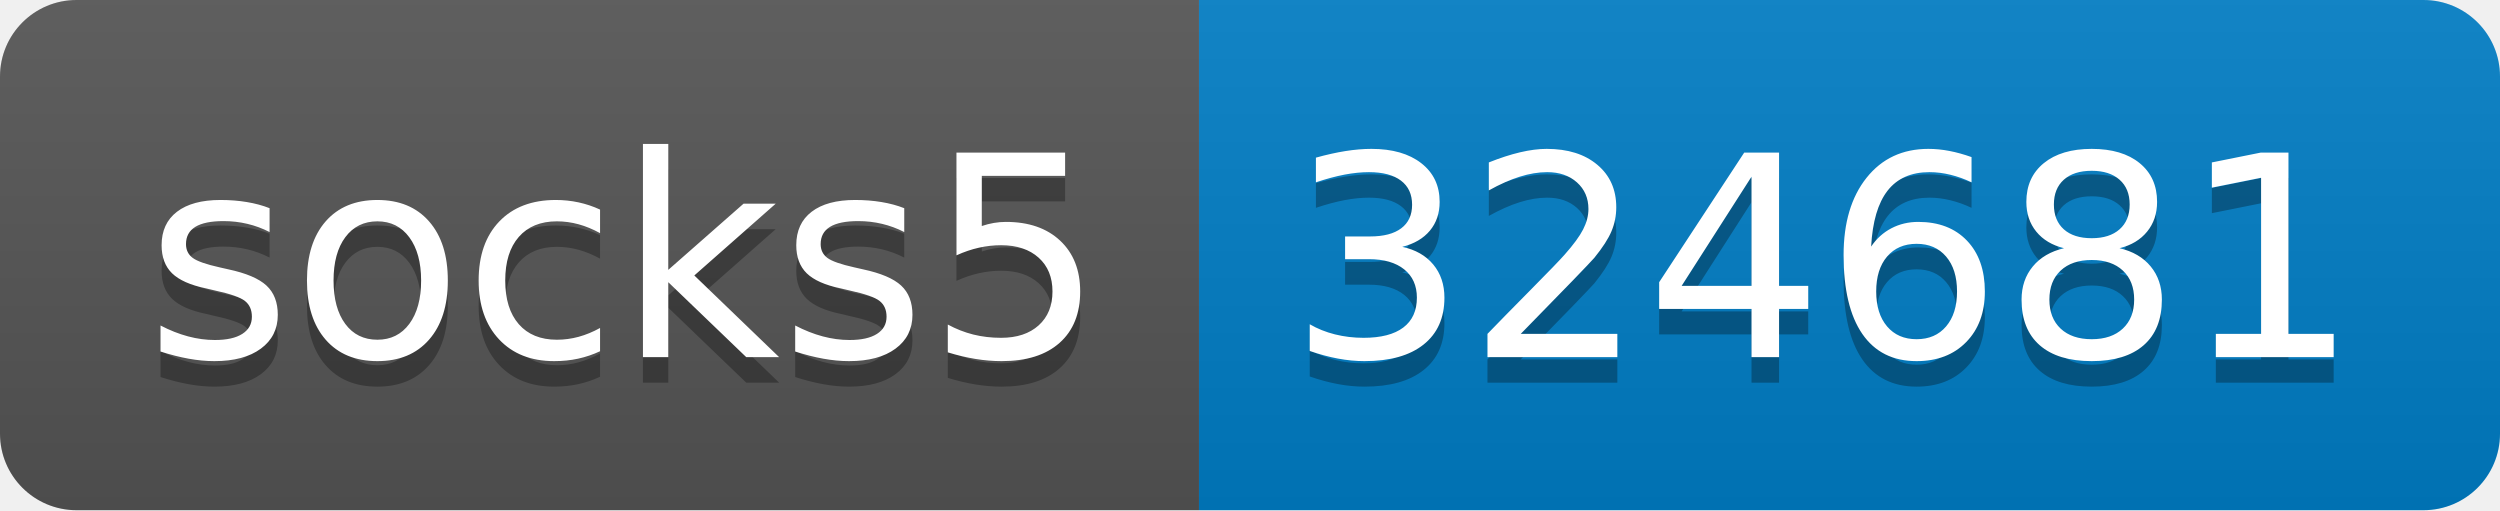
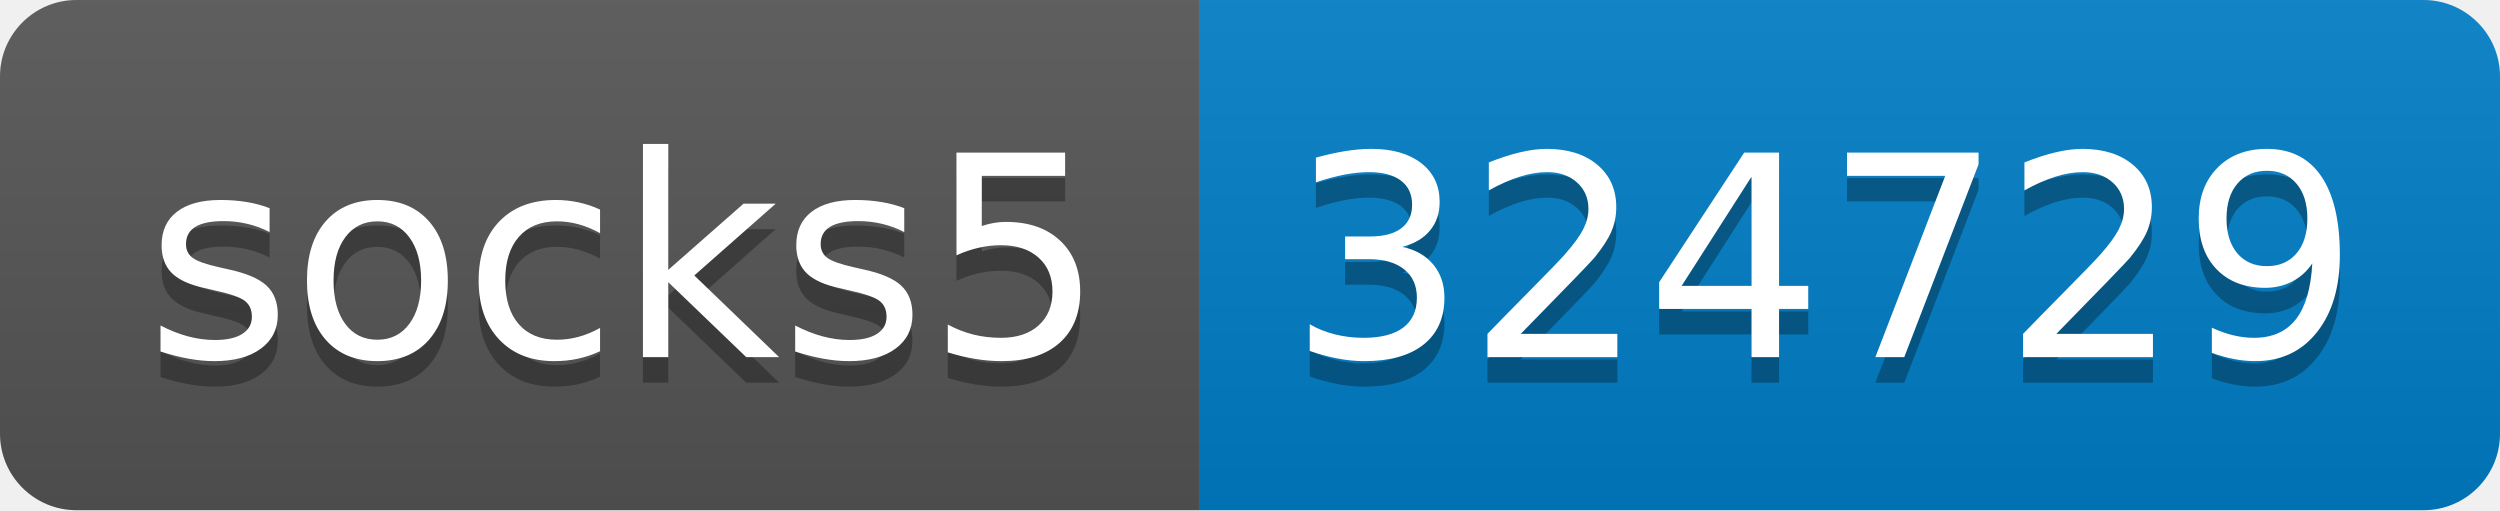
- <svg xmlns="http://www.w3.org/2000/svg" width="98" height="20" role="img" aria-label="socks5: 324681">
+ <svg xmlns="http://www.w3.org/2000/svg" width="98" height="20" role="img" aria-label="socks5: 324729">
  <linearGradient id="s" x2="0" y2="100%">
    <stop offset="0" stop-color="#bbb" stop-opacity=".1" />
    <stop offset="1" stop-opacity=".1" />
  </linearGradient>
  <clipPath id="r">
    <rect width="98" height="20" rx="3" fill="#fff" />
  </clipPath>
  <g clip-path="url(#r)">
    <rect width="47" height="20" fill="#555" />
    <rect x="47" width="51" height="20" fill="#007ec6" />
    <rect width="98" height="20" fill="url(#s)" />
  </g>
  <g fill="#fff" text-anchor="middle" font-family="Verdana,Geneva,DejaVu Sans,sans-serif" text-rendering="geometricPrecision" font-size="110">
    <text aria-hidden="true" x="245" y="150" fill="#010101" fill-opacity=".3" transform="scale(.1)" textLength="370">socks5</text>
    <text x="245" y="140" transform="scale(.1)" fill="#fff" textLength="370">socks5</text>
-     <text aria-hidden="true" x="715" y="150" fill="#010101" fill-opacity=".3" transform="scale(.1)" textLength="410">324681</text>
-     <text x="715" y="140" transform="scale(.1)" fill="#fff" textLength="410">324681</text>
+     <text aria-hidden="true" x="715" y="150" fill="#010101" fill-opacity=".3" transform="scale(.1)" textLength="410">324729</text>
+     <text x="715" y="140" transform="scale(.1)" fill="#fff" textLength="410">324729</text>
  </g>
</svg>
